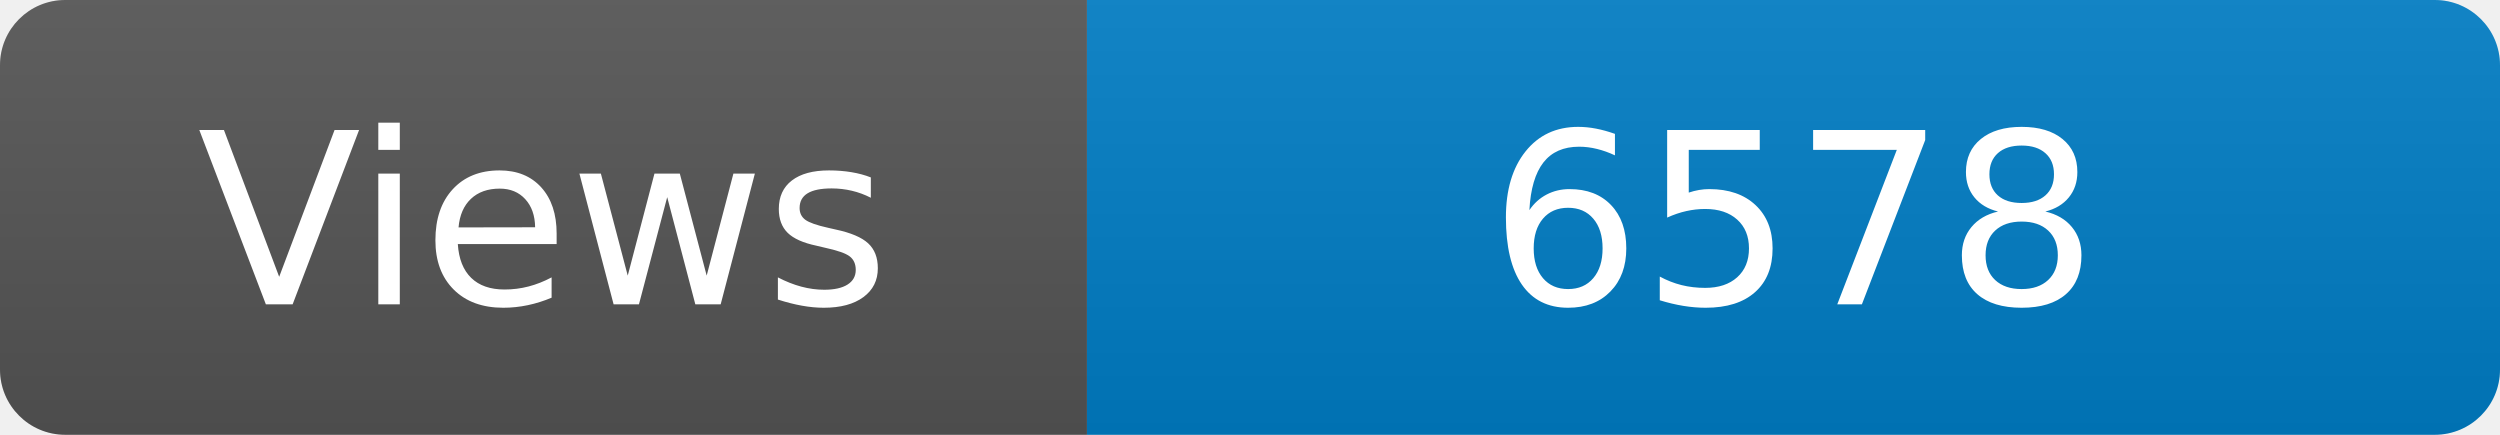
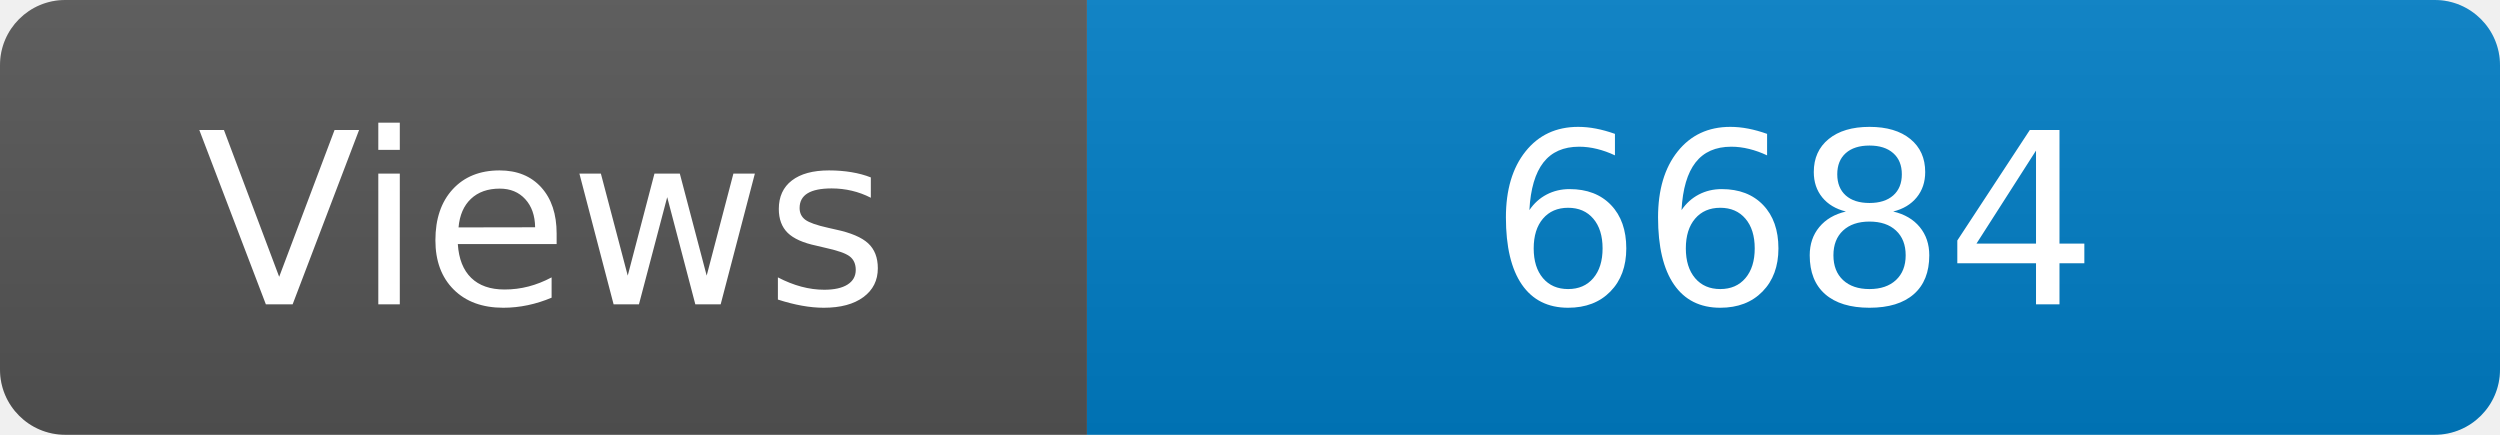
<svg xmlns="http://www.w3.org/2000/svg" width="115" height="20" role="img" aria-label="Maintained?: yes">
  <linearGradient id="s" x2="0" y2="100%">
    <stop offset="0" stop-color="#bbb" stop-opacity=".1" />
    <stop offset="1" stop-opacity=".1" />
  </linearGradient>
  <clipPath id="r">
    <rect width="115" height="20" rx="3" fill="#fff" />
  </clipPath>
  <g clip-path="url(#r)">
    <rect width="50" height="20" fill="#555" />
    <rect x="50" width="160" height="20" fill="#007ec6" />
    <rect width="115" height="20" fill="url(#s)" />
  </g>
  <g fill="#fff" text-anchor="middle" font-family="Verdana,Geneva,DejaVu Sans,sans-serif" font-size="110">
    <text x="250" y="140" transform="scale(.1)" fill="#fff">Views</text>
-     <text x="825" y="140" transform="scale(.1)" fill="#fff">6578</text>
+     <text x="825" y="140" transform="scale(.1)" fill="#fff">6684</text>
  </g>
</svg>
